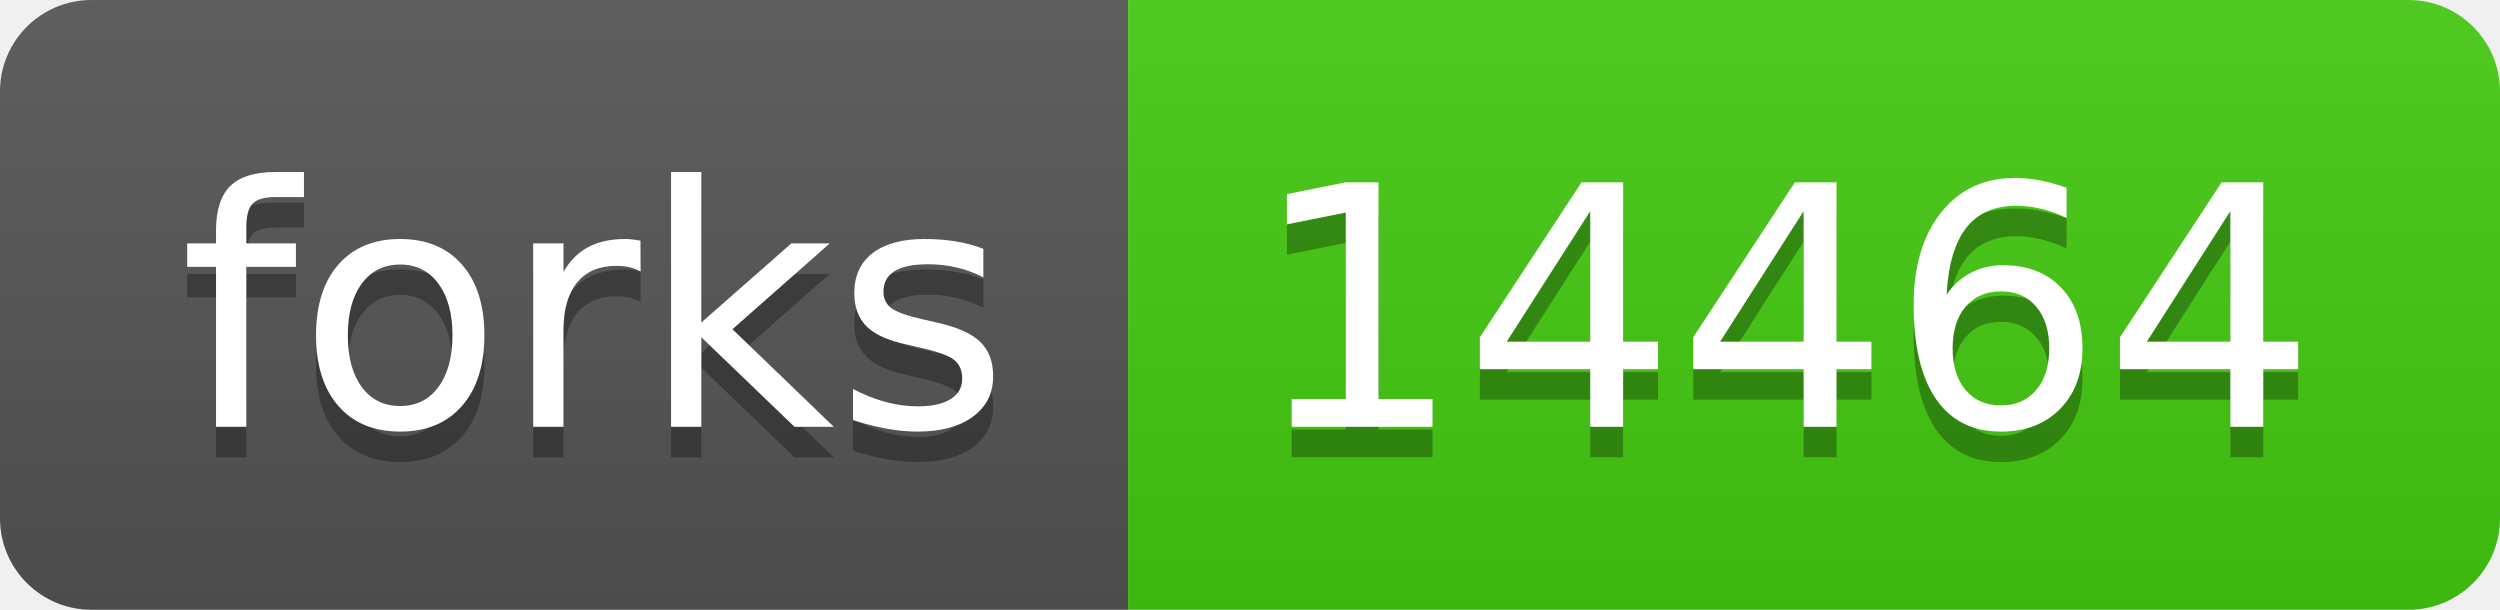
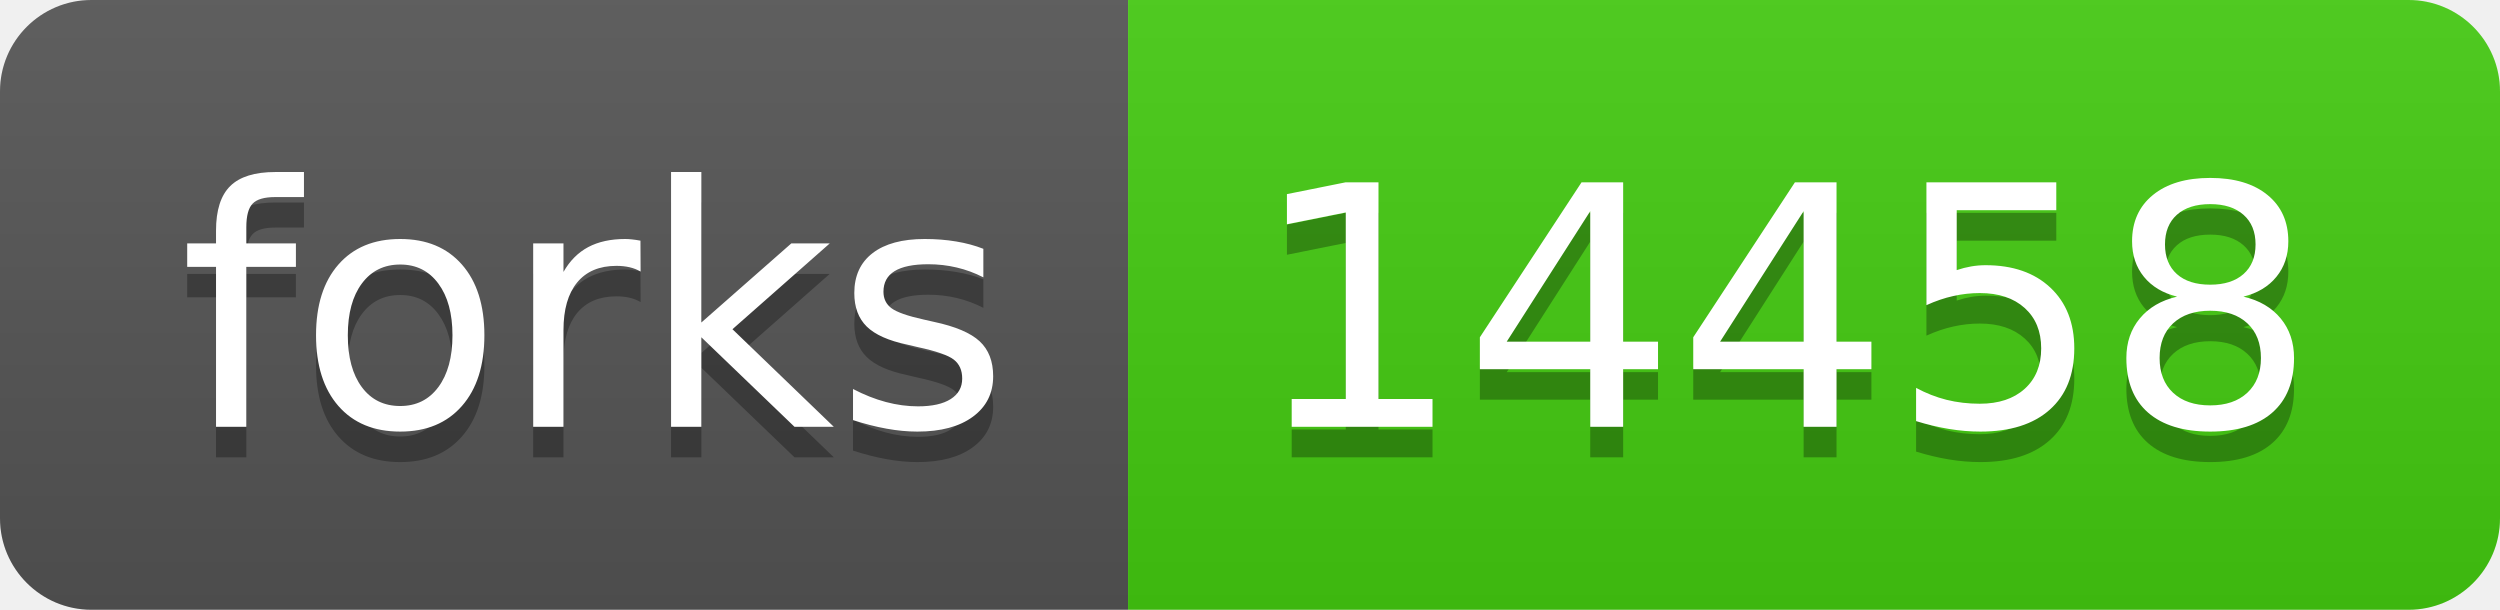
- <svg xmlns="http://www.w3.org/2000/svg" width="82" height="20" role="img" aria-label="forks: 14464">
+ <svg xmlns="http://www.w3.org/2000/svg" width="82" height="20" role="img" aria-label="forks: 14458">
  <linearGradient id="s" x2="0" y2="100%">
    <stop offset="0" stop-color="#bbb" stop-opacity=".1" />
    <stop offset="1" stop-opacity=".1" />
  </linearGradient>
  <clipPath id="r">
    <rect width="82" height="20" rx="3" fill="#fff" />
  </clipPath>
  <g clip-path="url(#r)">
    <rect width="37" height="20" fill="#555" />
    <rect x="37" width="45" height="20" fill="#4c1" />
    <rect width="82" height="20" fill="url(#s)" />
  </g>
  <g fill="#fff" text-anchor="middle" font-family="Verdana,Geneva,DejaVu Sans,sans-serif" text-rendering="geometricPrecision" font-size="110">
    <text aria-hidden="true" x="195" y="150" fill="#010101" fill-opacity=".3" transform="scale(.1)" textLength="270">forks</text>
    <text x="195" y="140" transform="scale(.1)" fill="#fff" textLength="270">forks</text>
-     <text aria-hidden="true" x="585" y="150" fill="#010101" fill-opacity=".3" transform="scale(.1)" textLength="350">14464</text>
-     <text x="585" y="140" transform="scale(.1)" fill="#fff" textLength="350">14464</text>
+     <text aria-hidden="true" x="585" y="150" fill="#010101" fill-opacity=".3" transform="scale(.1)" textLength="350">14458</text>
+     <text x="585" y="140" transform="scale(.1)" fill="#fff" textLength="350">14458</text>
  </g>
</svg>
